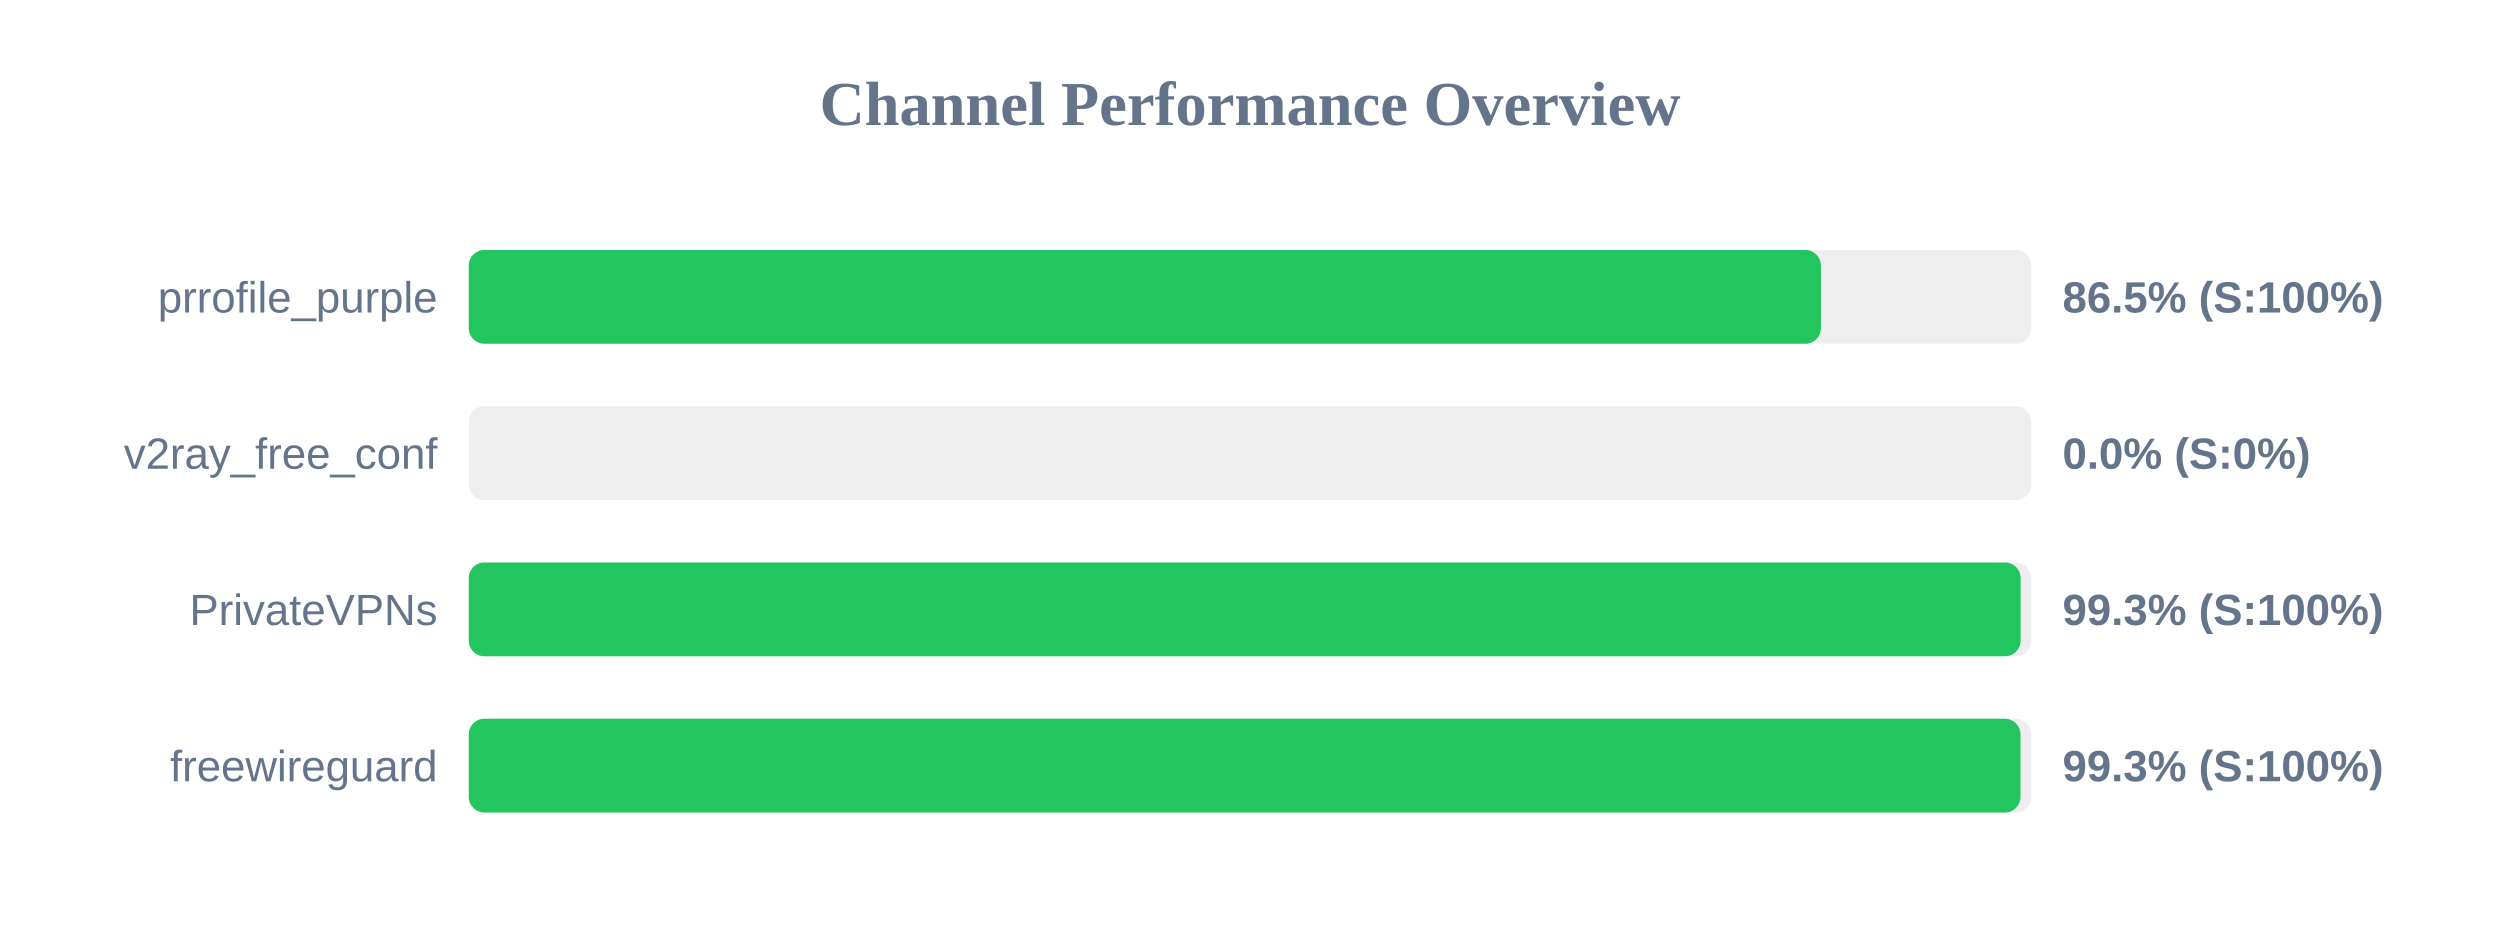
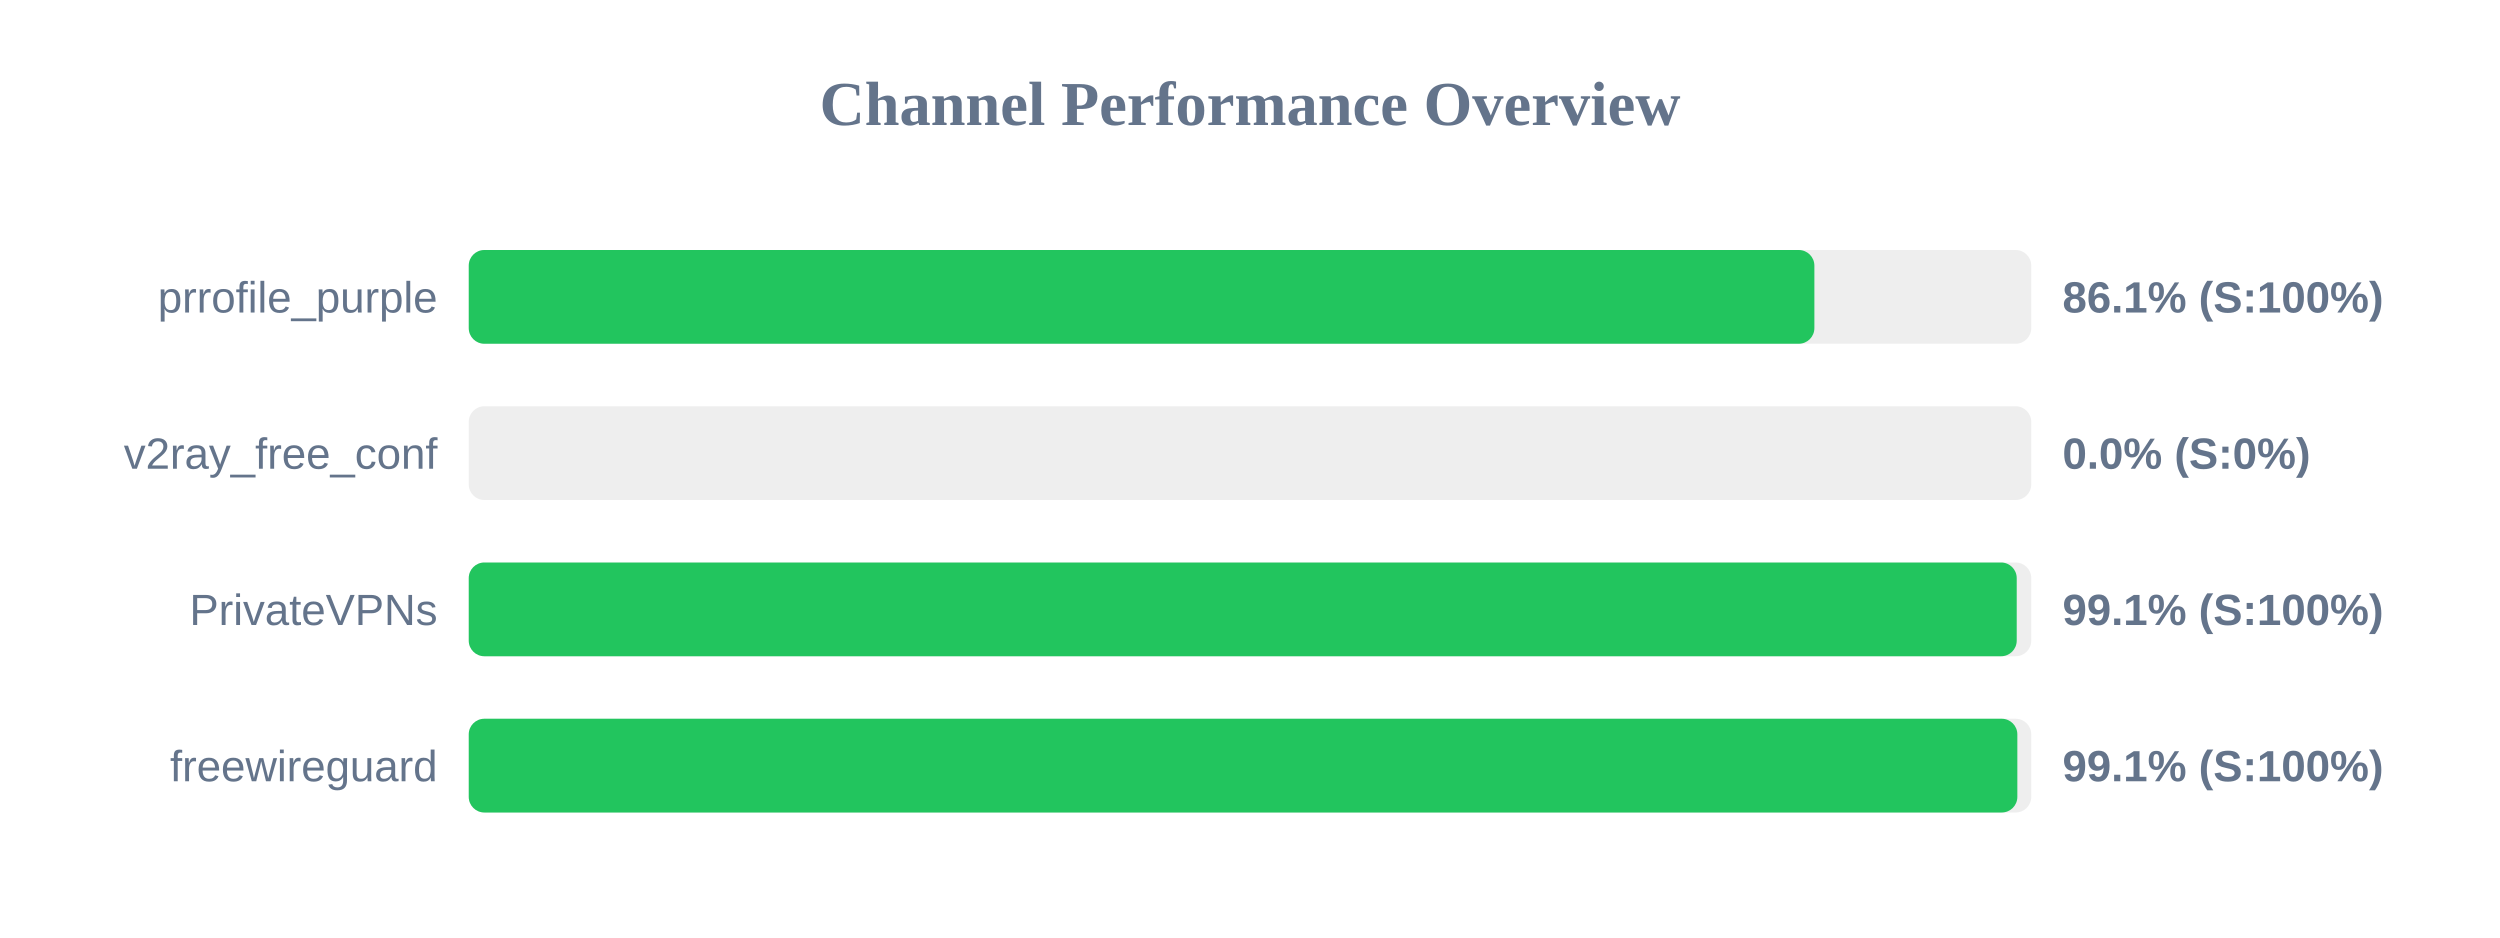
<svg xmlns="http://www.w3.org/2000/svg" width="800" height="300" version="1.1">
  <style>
        .row { font: 14px Arial; fill: #64748b; }
        .score { font: bold 14px Arial; fill: #64748b; }
    </style>
  <text x="400" y="40" text-anchor="middle" font-size="20px" font-weight="bold" fill="#64748b">Channel Performance Overview</text>
  <rect x="150" y="80" width="500" height="30" fill="#eee" rx="5" />
-   <rect x="150" y="80" width="432.7" height="30" fill="#22c55e" rx="5" />
+   <rect x="150" y="80" width="430.6" height="30" fill="#22c55e" rx="5" />
  <text x="140" y="100" text-anchor="end" class="row">prrofile_purple</text>
-   <text x="660" y="100" text-anchor="start" class="score">86.5% (S:100%)</text>
+   <text x="660" y="100" text-anchor="start" class="score">86.1% (S:100%)</text>
  <rect x="150" y="130" width="500" height="30" fill="#eee" rx="5" />
  <rect x="150" y="130" width="0.0" height="30" fill="#ef4444" rx="5" />
  <text x="140" y="150" text-anchor="end" class="row">v2ray_free_conf</text>
  <text x="660" y="150" text-anchor="start" class="score">0.0% (S:0%)</text>
  <rect x="150" y="180" width="500" height="30" fill="#eee" rx="5" />
-   <rect x="150" y="180" width="496.6" height="30" fill="#22c55e" rx="5" />
+   <rect x="150" y="180" width="495.35" height="30" fill="#22c55e" rx="5" />
  <text x="140" y="200" text-anchor="end" class="row">PrivateVPNs</text>
-   <text x="660" y="200" text-anchor="start" class="score">99.3% (S:100%)</text>
+   <text x="660" y="200" text-anchor="start" class="score">99.1% (S:100%)</text>
  <rect x="150" y="230" width="500" height="30" fill="#eee" rx="5" />
-   <rect x="150" y="230" width="496.55" height="30" fill="#22c55e" rx="5" />
+   <rect x="150" y="230" width="495.55" height="30" fill="#22c55e" rx="5" />
  <text x="140" y="250" text-anchor="end" class="row">freewireguard</text>
-   <text x="660" y="250" text-anchor="start" class="score">99.3% (S:100%)</text>
+   <text x="660" y="250" text-anchor="start" class="score">99.1% (S:100%)</text>
</svg>
